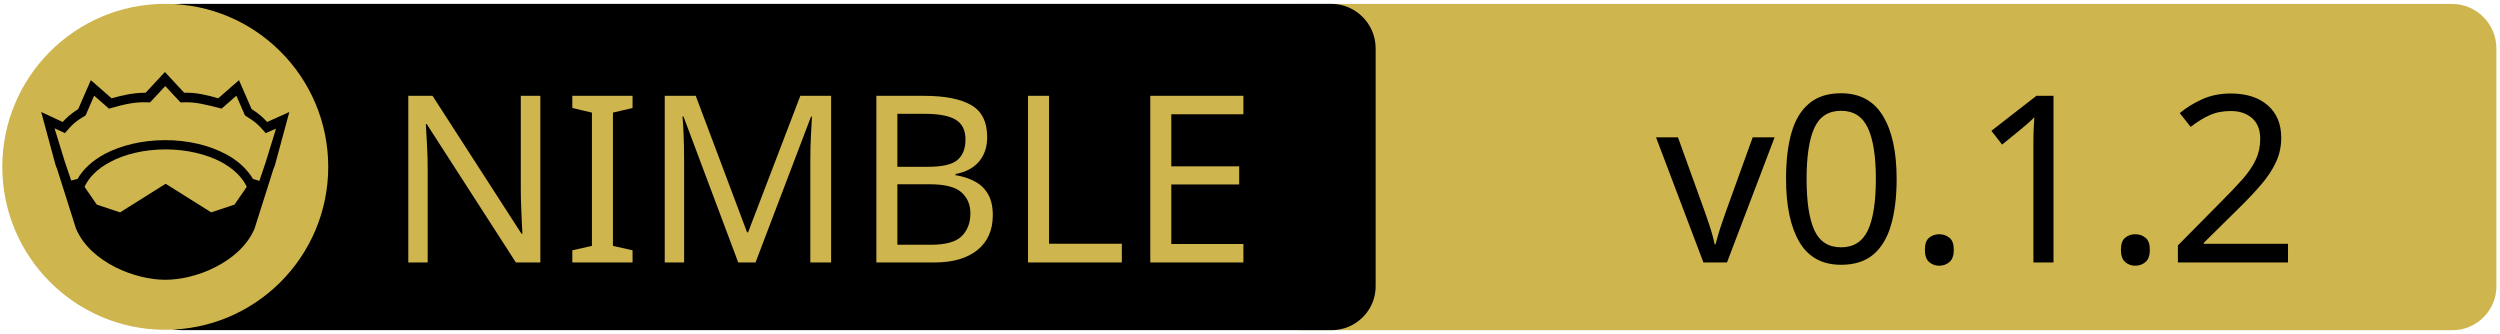
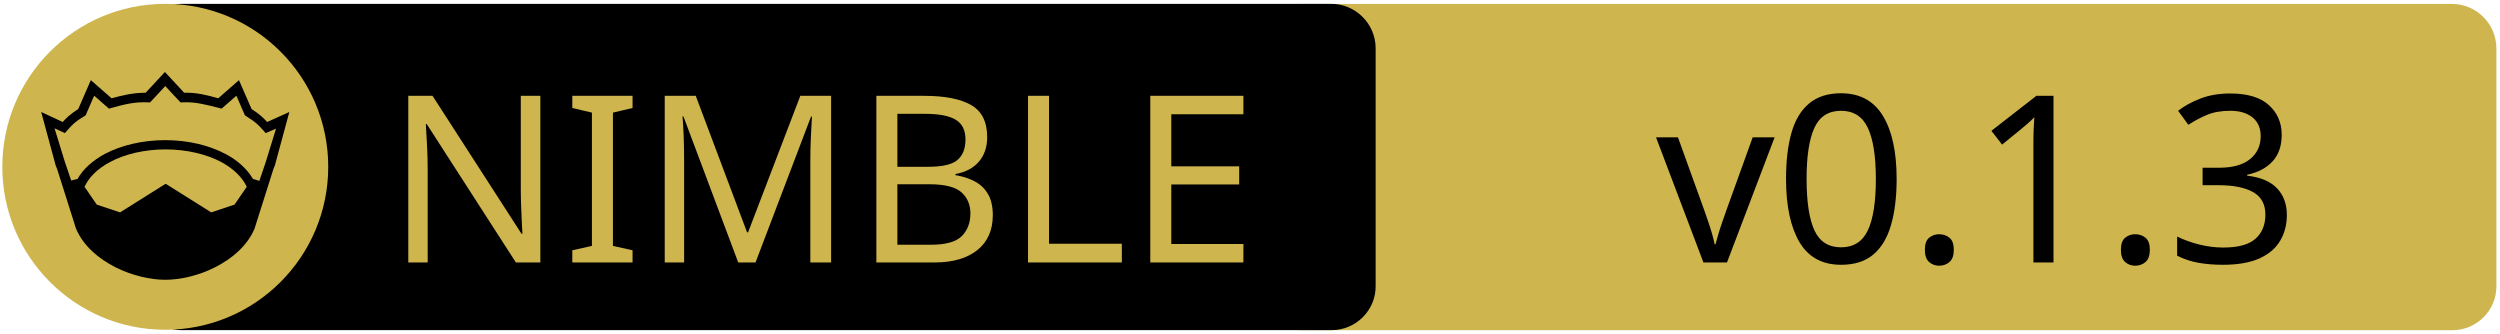
<svg xmlns="http://www.w3.org/2000/svg" xmlns:xlink="http://www.w3.org/1999/xlink" width="675" height="90" xml:space="preserve" version="1.1">
  <a xlink:href="https://github.com/nimpylib/wasm_backend">
    <g>
      <path fill="#CEB54D" id="svg_15" d="m662.123,89.159l-310.5,0c-6.6,0 -12,-5.4 -12,-12l0,-64.1c0,-6.6 5.4,-12 12,-12l310.4,0c6.6,0 12,5.4 12,12l0,64.1c0.1,6.6 -5.3,12 -11.9,12z" />
      <path id="svg_1" d="m359.524,89.139l-310.5,0c-6.6,0 -12,-5.4 -12,-12l0,-64.1c0,-6.6 5.4,-12 12,-12l310.4,0c6.6,0 12,5.4 12,12l0,64.1c0.1,6.6 -5.3,12 -11.9,12z" />
      <rect id="svg_2" fill="none" height="45.9" width="315.3" class="st0" y="24.539" x="60.224" />
      <circle id="svg_4" fill="#CEB54D" r="44" cy="45.039" cx="44.624" class="st1" />
      <g id="XMLID_4_">
        <path id="svg_5" d="m78.124,30.239l-3.9,14.4l-0.4,1l-5.1,16.1c0,0 0,0 0,0c-2,4.7 -6.1,8.1 -10.6,10.4c-4.5,2.3 -9.5,3.4 -13.5,3.4c-4,0 -8.9,-1.1 -13.5,-3.4c-4.5,-2.3 -8.6,-5.7 -10.6,-10.4c0,0 0,0 0,0l-5.1,-16.1l-0.4,-1l-3.9,-14.4l5.8,2.7c0.9,-1 2,-2.1 4.2,-3.5l3.4,-7.8l5.6,4.9c2.9,-0.8 5.8,-1.5 9.2,-1.5l5.2,-5.6l5.2,5.6c3.4,-0.1 6.4,0.7 9.2,1.5l5.6,-4.9l3.4,7.8c2.2,1.4 3.3,2.5 4.2,3.5l6,-2.7z" />
        <g id="XMLID_6_">
          <g id="svg_6">
            <path id="svg_7" fill="#CEB54D" d="m66.624,50.439l-3.3,4.8l-6.3,2.1l-12.1,-7.6c-0.1,-0.1 -0.3,-0.1 -0.4,0l-12.1,7.6l-6.3,-2.1l-3.3,-4.8c1.2,-2.6 3.5,-4.9 6.9,-6.7c3.9,-2.1 9.2,-3.4 15,-3.4c5.7,0 11,1.3 15,3.4c3.3,1.8 5.7,4.1 6.9,6.7z" class="st1" />
          </g>
          <g id="svg_8" />
        </g>
        <g id="XMLID_5_">
          <g id="svg_9">
            <path id="svg_10" fill="#CEB54D" d="m74.524,34.739l-2.8,9.1l-1.7,5l-1.6,-0.5c0,0 -0.1,0 -0.1,0c-1.6,-2.7 -4.2,-5.1 -7.5,-6.8c-4.4,-2.3 -10,-3.7 -16.2,-3.7c-6.2,0 -11.9,1.4 -16.3,3.7c-3.3,1.8 -5.9,4.1 -7.4,6.8c0,0 -0.1,0 -0.1,0l-1.6,0.4l-1.7,-5l-2.8,-9.1l2.8,1.3l0.6,-0.7c1.2,-1.3 1.8,-2.2 4.7,-3.9l0.3,-0.2l2.3,-5.3l4,3.5l0.7,-0.2c3.2,-0.9 6.3,-1.7 9.8,-1.5l0.6,0l4.1,-4.4l4.1,4.4l0.6,0c3.5,-0.2 6.5,0.7 9.8,1.5l0.7,0.2l4,-3.5l2.3,5.3l0.3,0.2c2.9,1.8 3.5,2.6 4.7,3.9l0.6,0.7l2.8,-1.2z" class="st1" />
          </g>
          <g id="svg_11" />
        </g>
      </g>
      <text x="-442" y="-350.021" id="svg_16" font-size="63px" font-family="'PT Sans Caption', 'Tahoma', 'Helvetica Neue Medium', 'PT Sans', sans-serif" fill="#CEB54D" class="st1 st2 st3" transform="matrix(1 0 0 1 546.13 420.879)">NIMBLE</text>
-       <text x="-99.0" y="-350.012" id="svg_17" font-size="63.012px" font-family="'PT Sans Caption', 'Tahoma', 'Helvetica Neue Medium', 'PT Sans', sans-serif" fill="#000000" class="st1 st2 st3" transform="matrix(1 0 0 1 546.13 420.879)">v0.1.2</text>
+       <text x="-99.0" y="-350.012" id="svg_17" font-size="63.012px" font-family="'PT Sans Caption', 'Tahoma', 'Helvetica Neue Medium', 'PT Sans', sans-serif" fill="#000000" class="st1 st2 st3" transform="matrix(1 0 0 1 546.13 420.879)">v0.1.3</text>
    </g>
  </a>
</svg>
